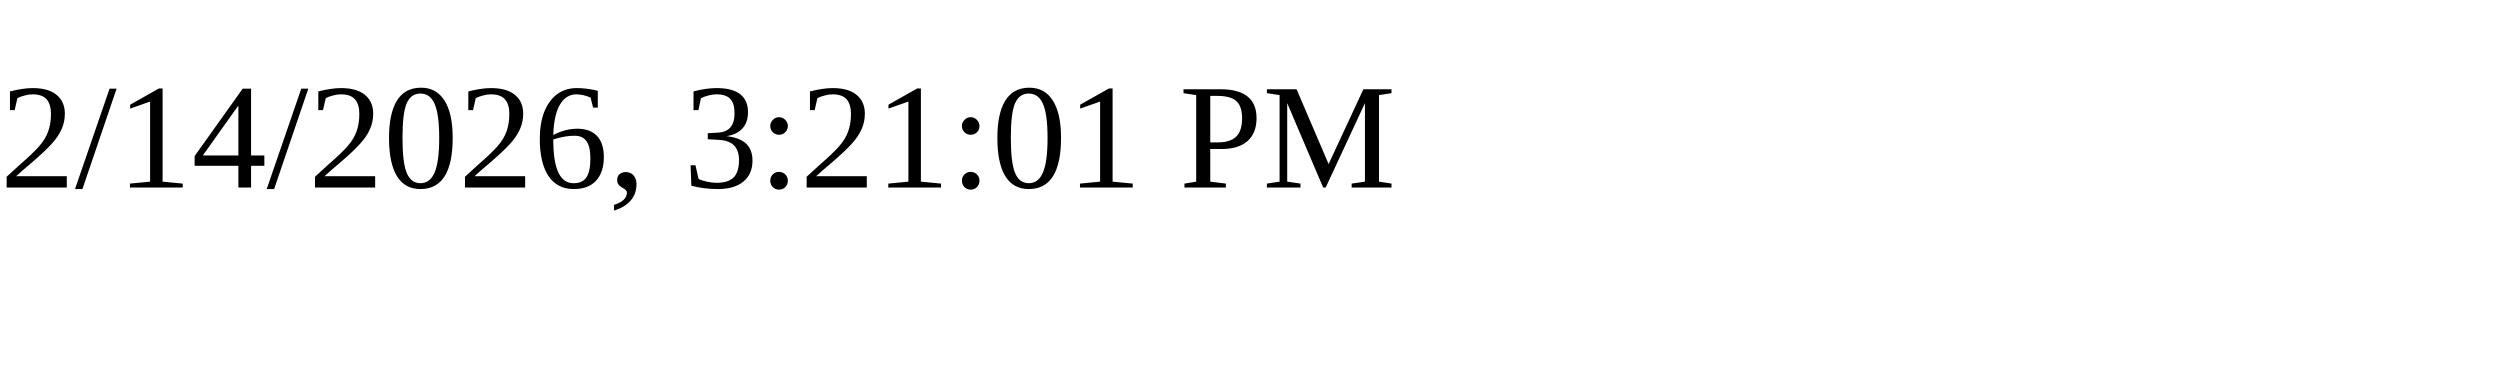
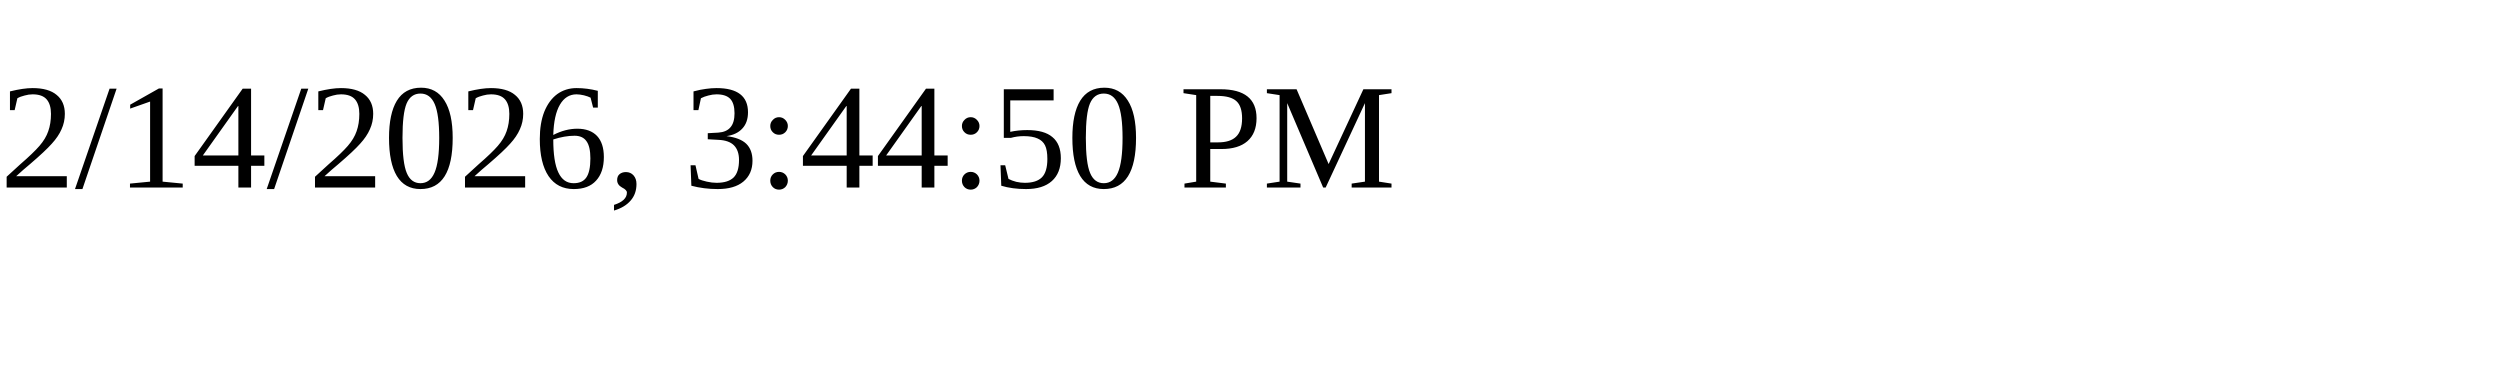
<svg xmlns="http://www.w3.org/2000/svg" height="30" width="200">
-   <text x="0" y="15">2/14/2026, 3:21:01 PM</text>
+   <text x="0" y="15">2/14/2026, 3:44:50 PM</text>
</svg>
